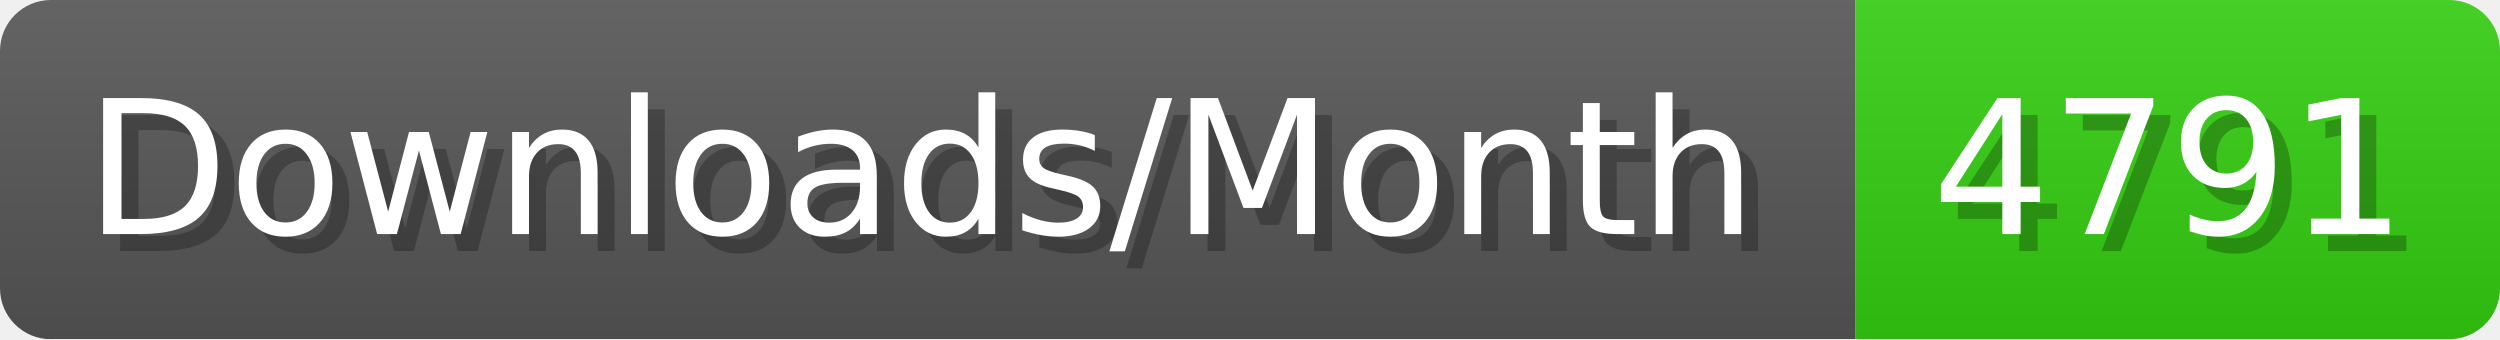
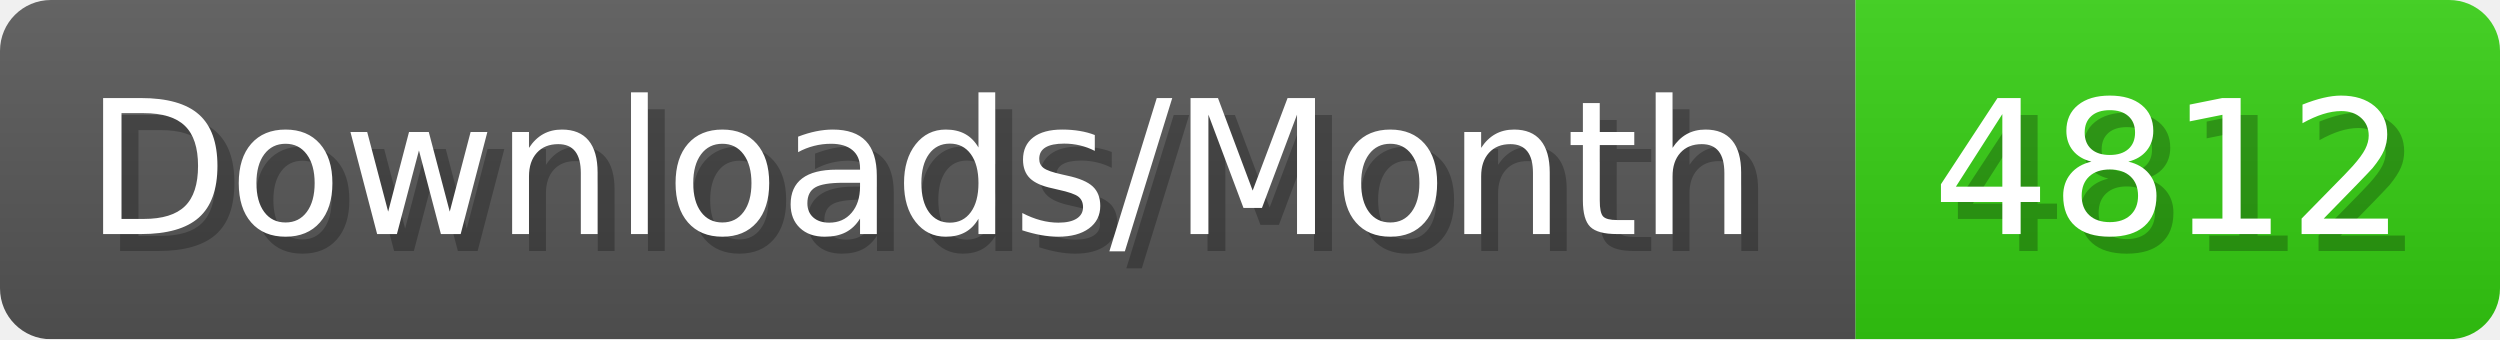
- <svg xmlns="http://www.w3.org/2000/svg" width="147.4" height="20" viewBox="0 0 1474 200" role="img" aria-label="Downloads/Month: 4791">
+ <svg xmlns="http://www.w3.org/2000/svg" width="147.4" height="20" viewBox="0 0 1474 200" role="img" aria-label="Downloads/Month: 4812">
  <linearGradient id="YlXUI" x2="0" y2="100%">
    <stop offset="0" stop-opacity=".1" stop-color="#EEE" />
    <stop offset="1" stop-opacity=".1" />
  </linearGradient>
  <mask id="JHhop">
    <rect width="1474" height="200" rx="30" fill="#FFF" />
  </mask>
  <g mask="url(#JHhop)">
    <rect width="1094" height="200" fill="#555" />
    <rect width="380" height="200" fill="#3C1" x="1094" />
    <rect width="1474" height="200" fill="url(#YlXUI)" />
  </g>
  <g aria-hidden="true" fill="#fff" text-anchor="start" font-family="Verdana,DejaVu Sans,sans-serif" font-size="110">
    <text x="60" y="148" textLength="994" fill="#000" opacity="0.25">Downloads/Month</text>
    <text x="50" y="138" textLength="994">Downloads/Month</text>
-     <text x="1149" y="148" textLength="280" fill="#000" opacity="0.25">4791</text>
-     <text x="1139" y="138" textLength="280">4791</text>
+     <text x="1149" y="148" textLength="280" fill="#000" opacity="0.25">4812</text>
+     <text x="1139" y="138" textLength="280">4812</text>
  </g>
</svg>
